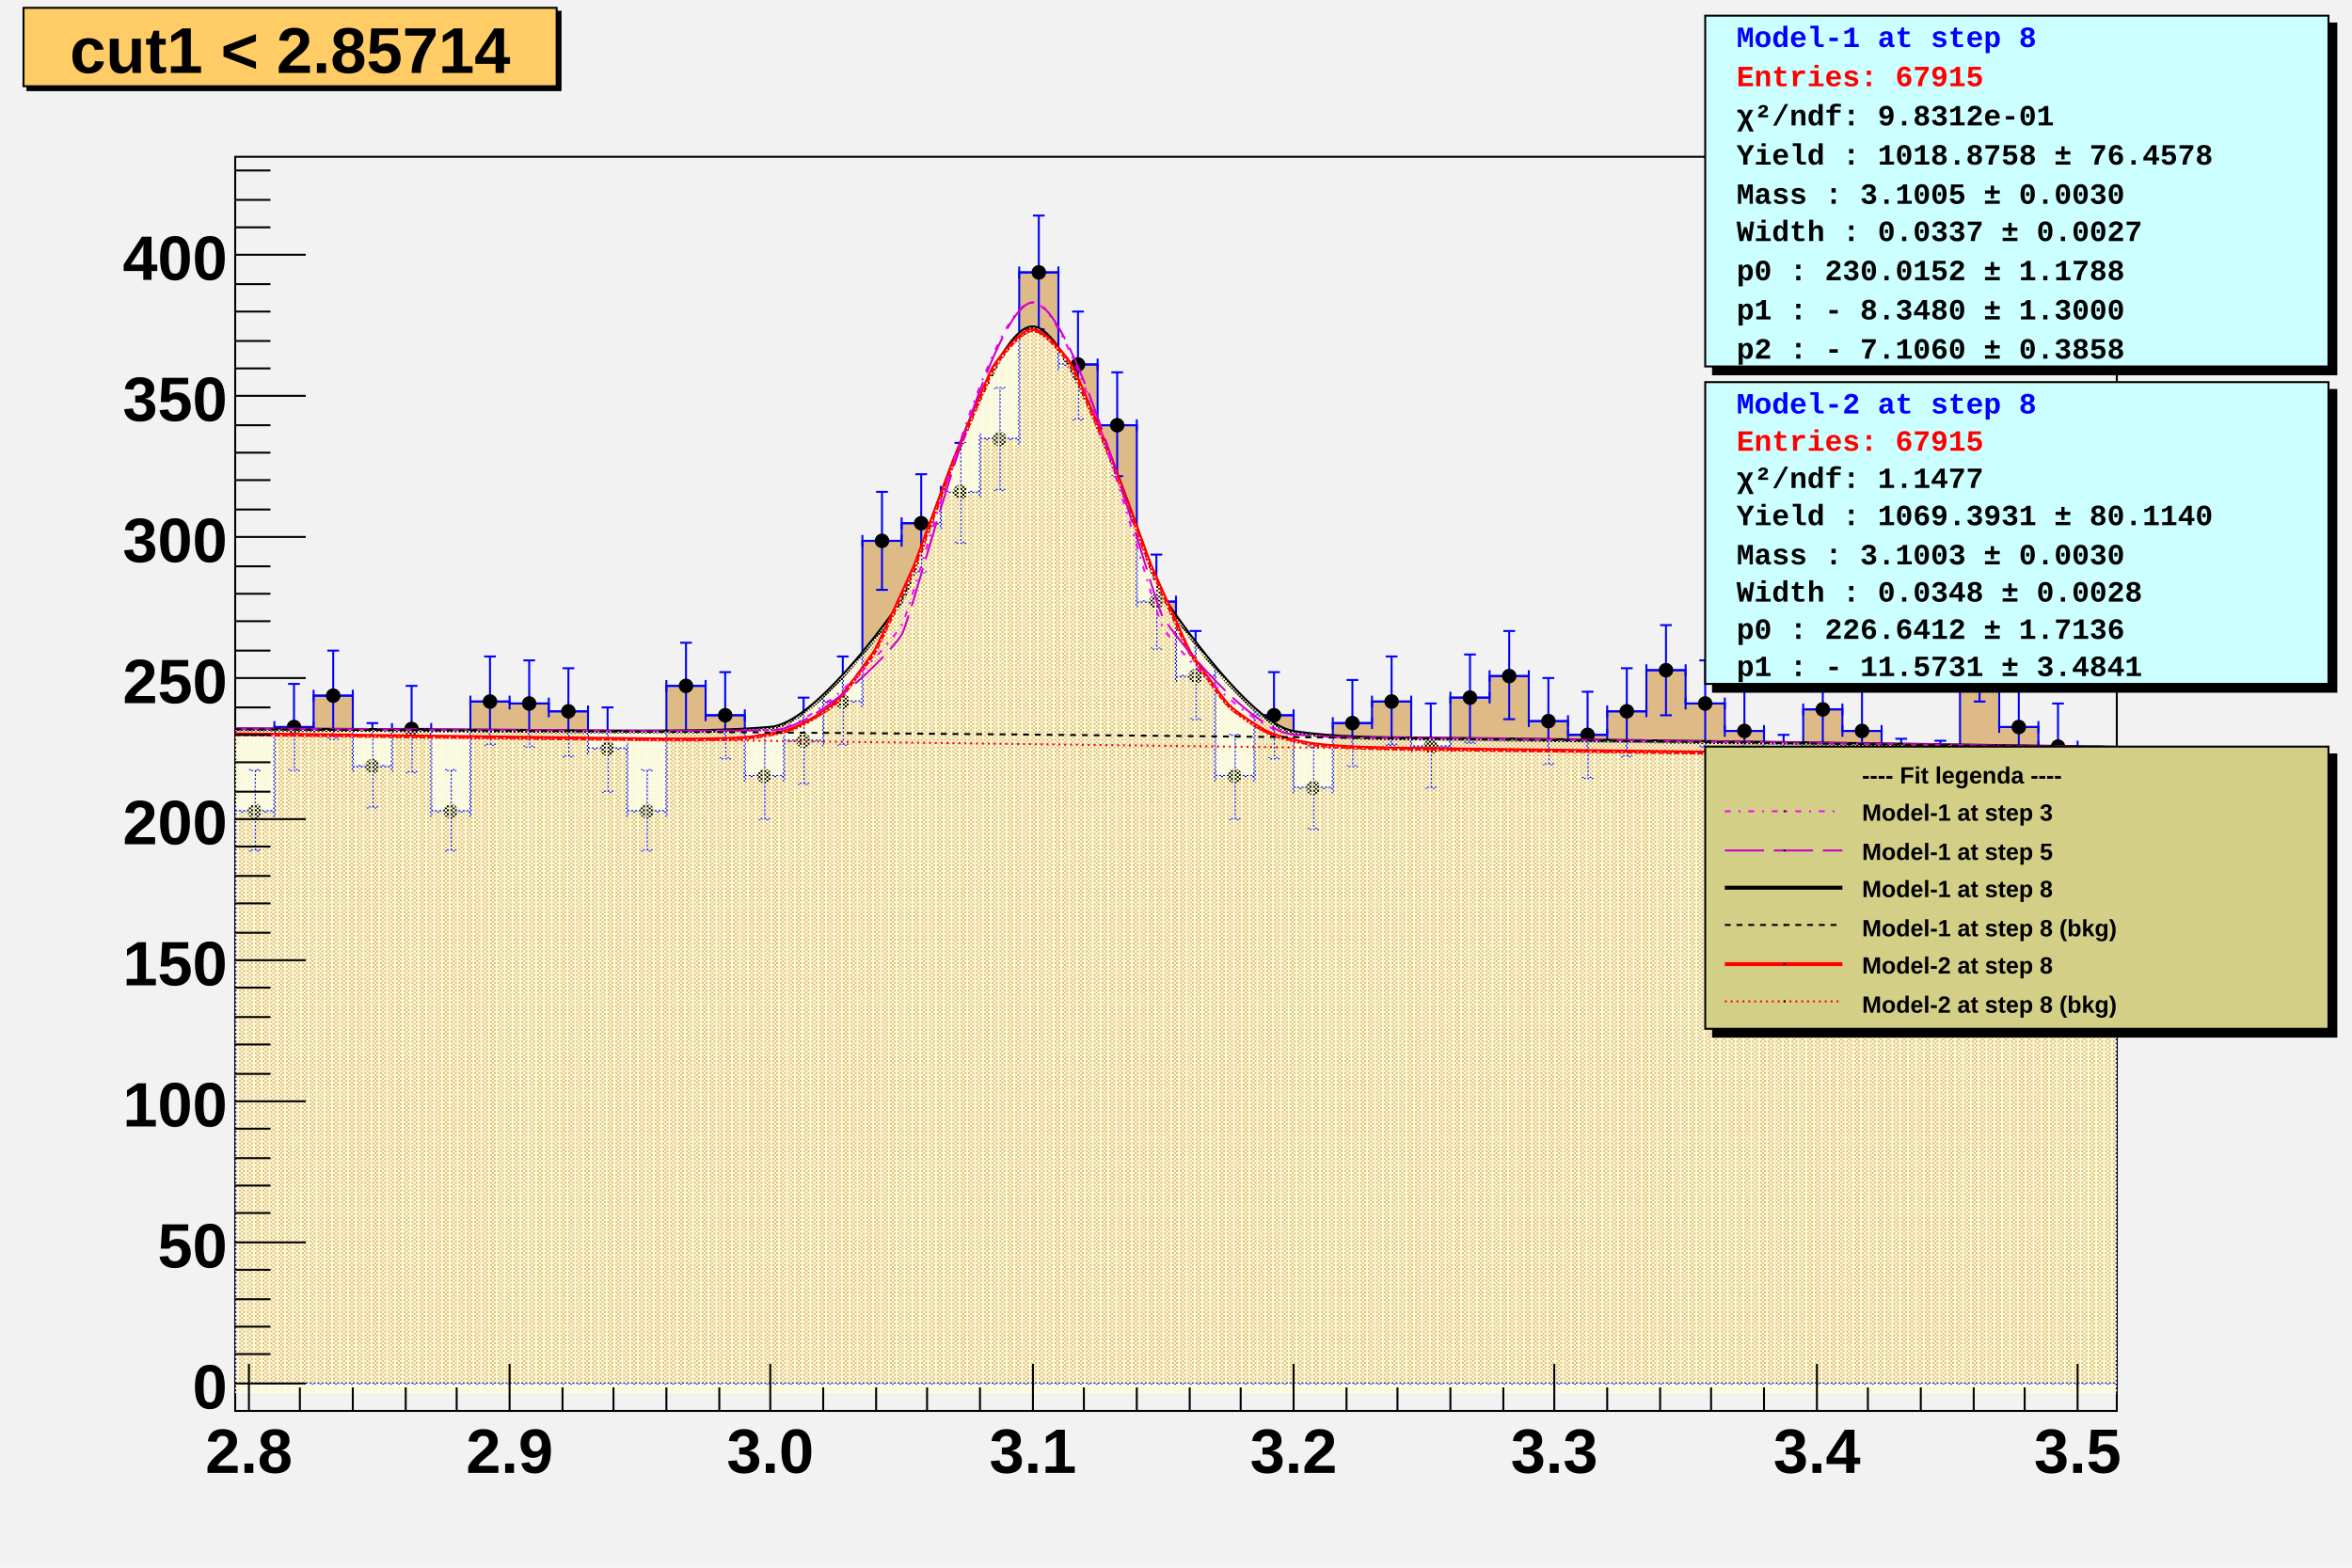
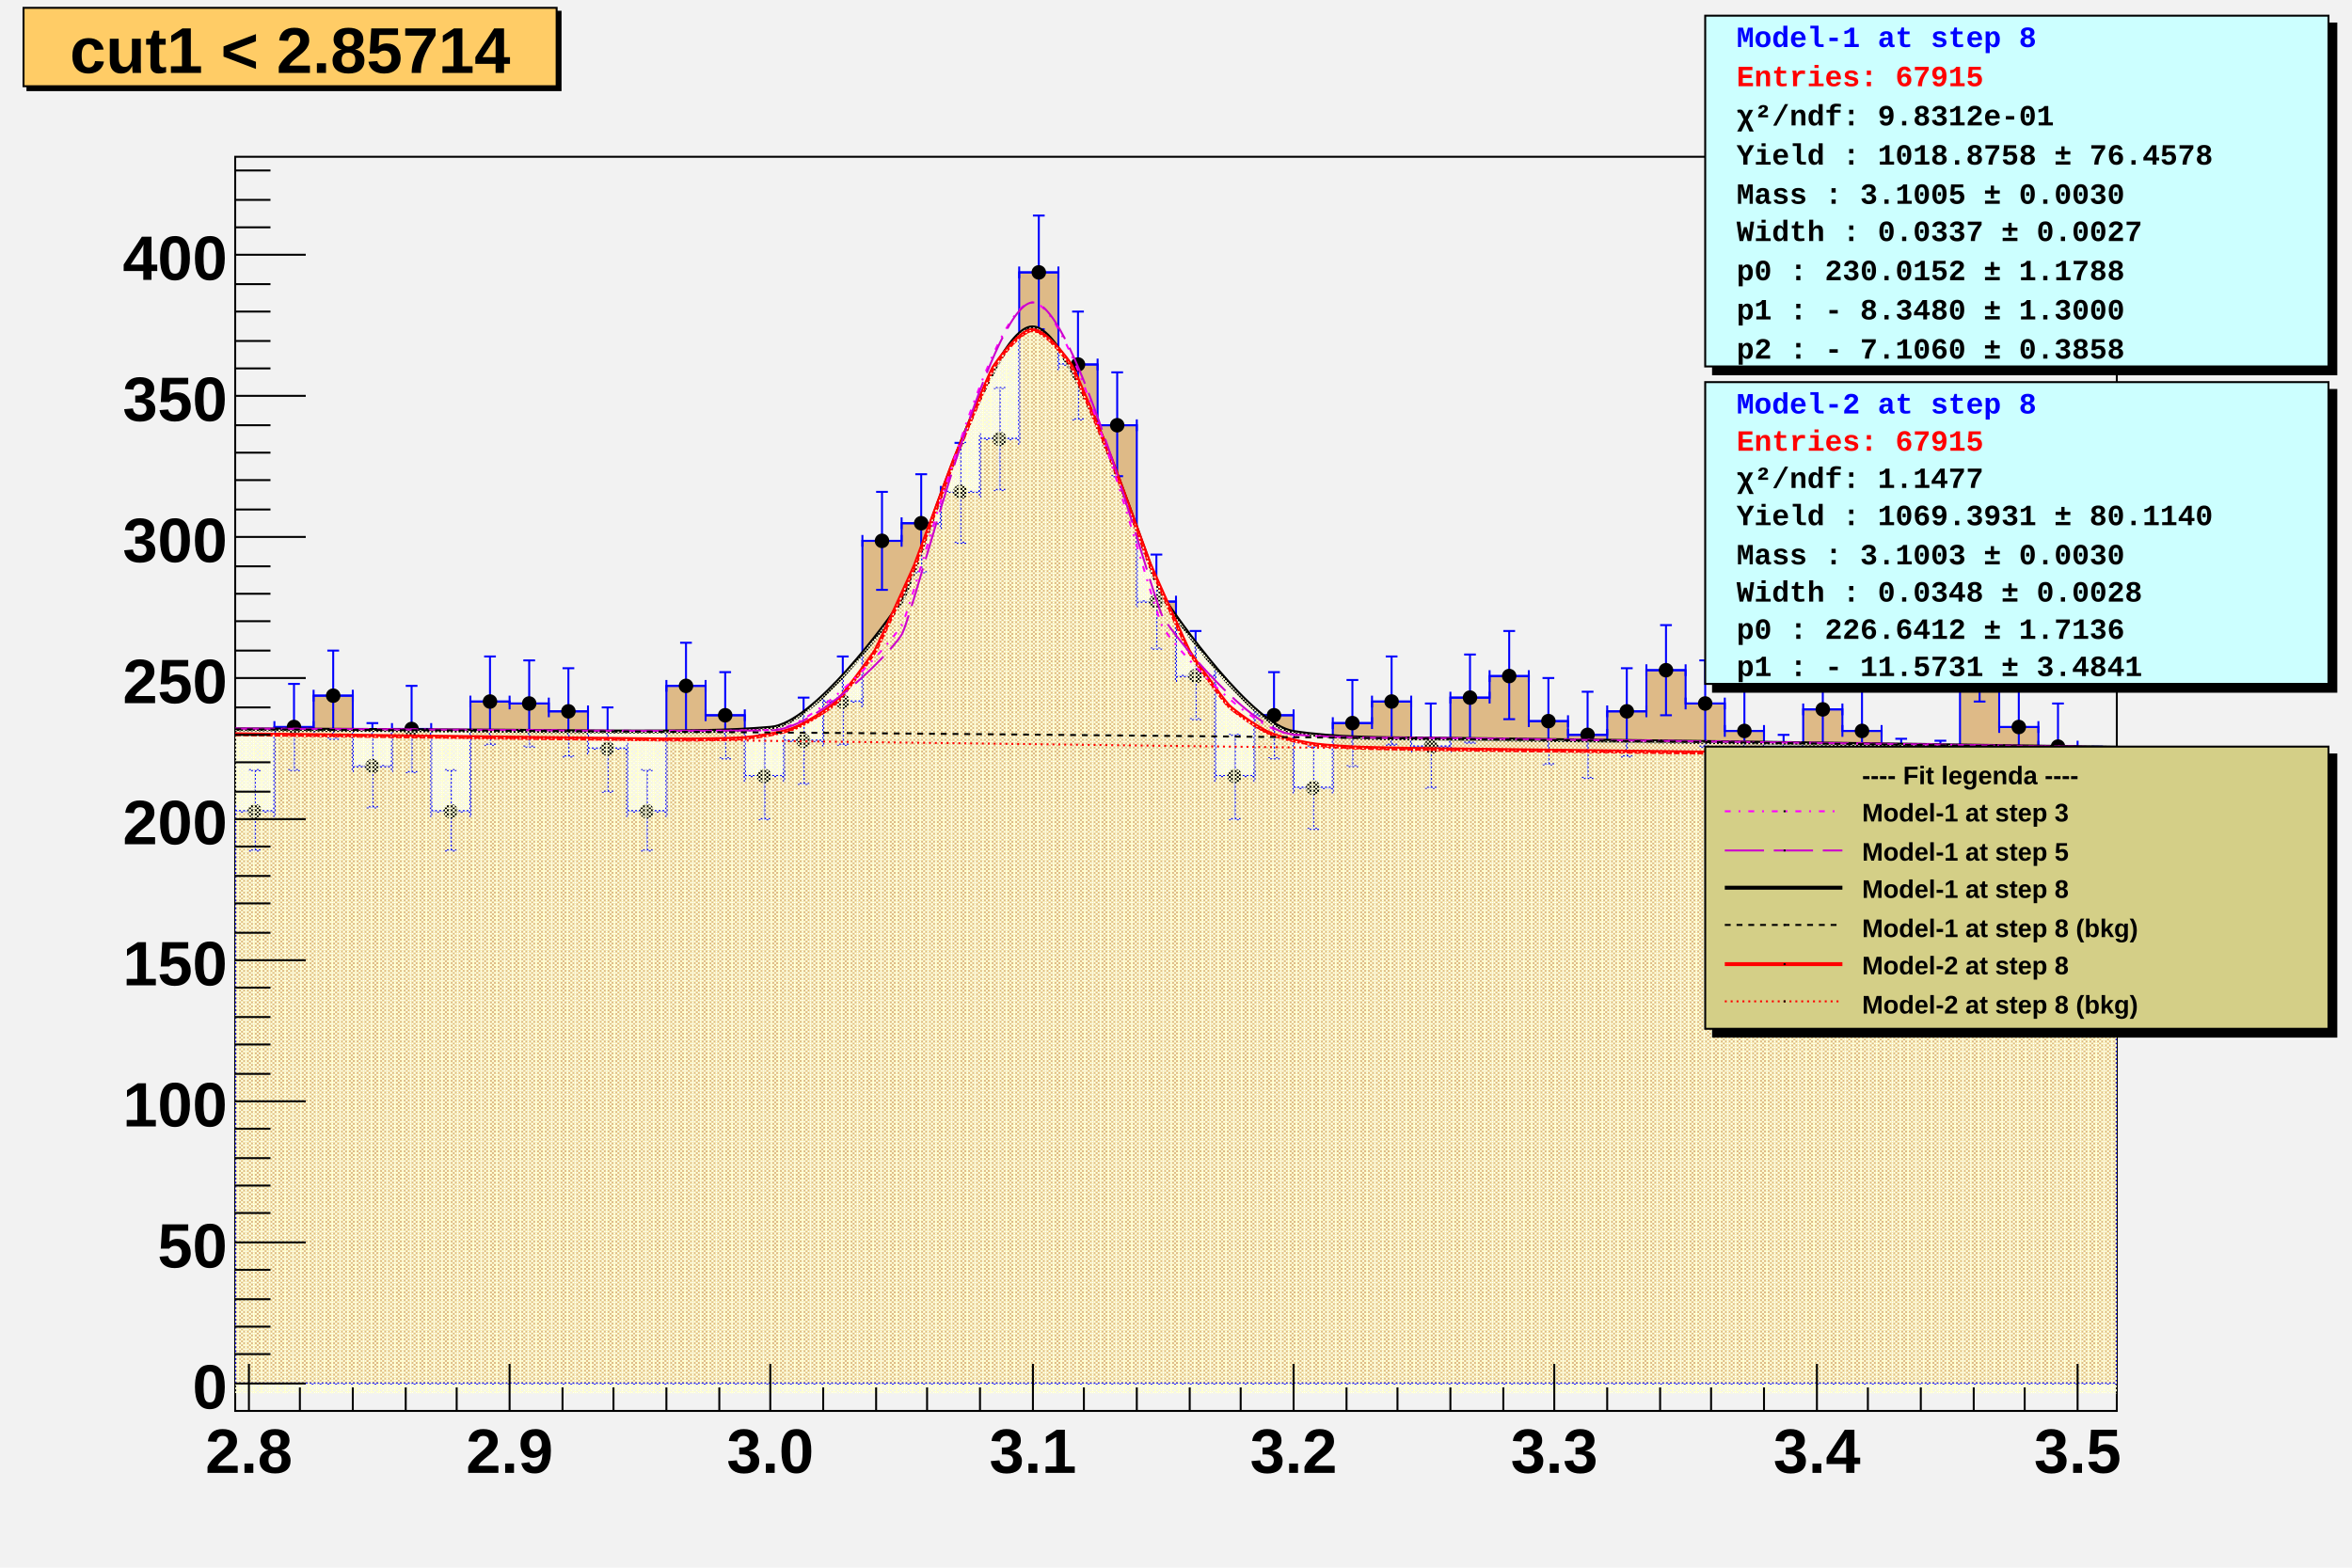
<svg xmlns="http://www.w3.org/2000/svg" viewBox="0 0 1200 800" preserveAspectRatio="none" width="1200" height="800">
  <defs>
    <pattern id="pat_3001_390" patternUnits="userSpaceOnUse" width="2" height="2">
      <rect x="0" y="0" width="1" height="1" style="fill: rgb(255,255,204);" />
      <rect x="1" y="1" width="1" height="1" style="fill: rgb(255,255,204);" />
    </pattern>
    <pattern id="pat_3002_390" patternUnits="userSpaceOnUse" width="4" height="2">
      <rect x="1" y="0" width="1" height="1" style="fill: rgb(255,255,204);" />
      <rect x="3" y="1" width="1" height="1" style="fill: rgb(255,255,204);" />
    </pattern>
  </defs>
  <rect x="0" y="0" width="1200" height="800" style="fill: rgb(242,242,242);" />
  <g>
    <g transform="translate(120,80)">
      <rect x="0" y="0" width="960" height="640" style="fill: rgb(242,242,242); stroke: black; stroke-width: 1;" />
      <svg x="0" y="0" overflow="hidden" width="960" height="640" viewBox="0 0 960 640">
        <g objname="cut1%20%3C%202.857" objtype="TH1D">
          <path d="M0,334h20v-43h20v-16h20v36h20v-19h20v42h20v-56h20v1h20v4h20v19h20v32h20v-64h20v15h20v31h20v-18h20v-20h20v-82h20v-9h20v-16h20v-27h20v-85h20v47h20v31h20v90h20v38h20v51h20v-31h20v37h20v-33h20v-11h20v23h20v-25h20v-11h20v23h20v7h20v-12h20v-21h20v17h20v14h20v23h20v-34h20v11h20v25h20v1h20v-64h20v36h20v10h20v21h20L960,626L0,626Z" style="stroke-linejoin: miter; stroke: blue; stroke-width: 1; fill: rgb(222,186,135);" />
        </g>
        <g objname="cut1%20%3C%202.857" objtype="TH1D">
          <path d="M0,334m0,3v-6m0,3h20m0,3v-6m0,3M10,313m3,0h-6m3,0v41m3,0h-6m3,0M20,291m0,3v-6m0,3h20m0,3v-6m0,3M30,269m3,0h-6m3,0v44m3,0h-6m3,0M40,275m0,3v-6m0,3h20m0,3v-6m0,3M50,252m3,0h-6m3,0v45m3,0h-6m3,0M60,311m0,3v-6m0,3h20m0,3v-6m0,3M70,289m3,0h-6m3,0v43m3,0h-6m3,0M80,292m0,3v-6m0,3h20m0,3v-6m0,3M90,270m3,0h-6m3,0v44m3,0h-6m3,0M100,334m0,3v-6m0,3h20m0,3v-6m0,3M110,313m3,0h-6m3,0v41m3,0h-6m3,0M120,278m0,3v-6m0,3h20m0,3v-6m0,3M130,255m3,0h-6m3,0v45m3,0h-6m3,0M140,279m0,3v-6m0,3h20m0,3v-6m0,3M150,257m3,0h-6m3,0v44m3,0h-6m3,0M160,283m0,3v-6m0,3h20m0,3v-6m0,3M170,261m3,0h-6m3,0v45m3,0h-6m3,0M180,302m0,3v-6m0,3h20m0,3v-6m0,3M190,281m3,0h-6m3,0v43m3,0h-6m3,0M200,334m0,3v-6m0,3h20m0,3v-6m0,3M210,313m3,0h-6m3,0v41m3,0h-6m3,0M220,270m0,3v-6m0,3h20m0,3v-6m0,3M230,248m3,0h-6m3,0v45m3,0h-6m3,0M240,285m0,3v-6m0,3h20m0,3v-6m0,3M250,263m3,0h-6m3,0v44m3,0h-6m3,0M260,316m0,3v-6m0,3h20m0,3v-6m0,3M270,295m3,0h-6m3,0v43m3,0h-6m3,0M280,298m0,3v-6m0,3h20m0,3v-6m0,3M290,276m3,0h-6m3,0v44m3,0h-6m3,0M300,278m0,3v-6m0,3h20m0,3v-6m0,3M310,255m3,0h-6m3,0v45m3,0h-6m3,0M320,196m0,3v-6m0,3h20m0,3v-6m0,3M330,171m3,0h-6m3,0v50m3,0h-6m3,0M340,187m0,3v-6m0,3h20m0,3v-6m0,3M350,162m3,0h-6m3,0v50m3,0h-6m3,0M360,171m0,3v-6m0,3h20m0,3v-6m0,3M370,146m3,0h-6m3,0v51m3,0h-6m3,0M380,144m0,3v-6m0,3h20m0,3v-6m0,3M390,118m3,0h-6m3,0v52m3,0h-6m3,0M400,59m0,3v-6m0,3h20m0,3v-6m0,3M410,30m3,0h-6m3,0v58m3,0h-6m3,0M420,106m0,3v-6m0,3h20m0,3v-6m0,3M430,79m3,0h-6m3,0v55m3,0h-6m3,0M440,137m0,3v-6m0,3h20m0,3v-6m0,3M450,110m3,0h-6m3,0v53m3,0h-6m3,0M460,227m0,3v-6m0,3h20m0,3v-6m0,3M470,203m3,0h-6m3,0v48m3,0h-6m3,0M480,265m0,3v-6m0,3h20m0,3v-6m0,3M490,242m3,0h-6m3,0v45m3,0h-6m3,0M500,316m0,3v-6m0,3h20m0,3v-6m0,3M510,295m3,0h-6m3,0v43m3,0h-6m3,0M520,285m0,3v-6m0,3h20m0,3v-6m0,3M530,263m3,0h-6m3,0v44m3,0h-6m3,0M540,322m0,3v-6m0,3h20m0,3v-6m0,3M550,301m3,0h-6m3,0v42m3,0h-6m3,0M560,289m0,3v-6m0,3h20m0,3v-6m0,3M570,267m3,0h-6m3,0v44m3,0h-6m3,0M580,278m0,3v-6m0,3h20m0,3v-6m0,3M590,255m3,0h-6m3,0v45m3,0h-6m3,0M600,301m0,3v-6m0,3h20m0,3v-6m0,3M610,279m3,0h-6m3,0v43m3,0h-6m3,0M620,276m0,3v-6m0,3h20m0,3v-6m0,3M630,254m3,0h-6m3,0v45m3,0h-6m3,0M640,265m0,3v-6m0,3h20m0,3v-6m0,3M650,242m3,0h-6m3,0v45m3,0h-6m3,0M660,288m0,3v-6m0,3h20m0,3v-6m0,3M670,266m3,0h-6m3,0v44m3,0h-6m3,0M680,295m0,3v-6m0,3h20m0,3v-6m0,3M690,273m3,0h-6m3,0v44m3,0h-6m3,0M700,283m0,3v-6m0,3h20m0,3v-6m0,3M710,261m3,0h-6m3,0v45m3,0h-6m3,0M720,262m0,3v-6m0,3h20m0,3v-6m0,3M730,239m3,0h-6m3,0v46m3,0h-6m3,0M740,279m0,3v-6m0,3h20m0,3v-6m0,3M750,257m3,0h-6m3,0v44m3,0h-6m3,0M760,293m0,3v-6m0,3h20m0,3v-6m0,3M770,272m3,0h-6m3,0v43m3,0h-6m3,0M780,316m0,3v-6m0,3h20m0,3v-6m0,3M790,295m3,0h-6m3,0v43m3,0h-6m3,0M800,282m0,3v-6m0,3h20m0,3v-6m0,3M810,260m3,0h-6m3,0v44m3,0h-6m3,0M820,293m0,3v-6m0,3h20m0,3v-6m0,3M830,272m3,0h-6m3,0v43m3,0h-6m3,0M840,318m0,3v-6m0,3h20m0,3v-6m0,3M850,297m3,0h-6m3,0v42m3,0h-6m3,0M860,319m0,3v-6m0,3h20m0,3v-6m0,3M870,298m3,0h-6m3,0v42m3,0h-6m3,0M880,255m0,3v-6m0,3h20m0,3v-6m0,3M890,232m3,0h-6m3,0v46m3,0h-6m3,0M900,291m0,3v-6m0,3h20m0,3v-6m0,3M910,269m3,0h-6m3,0v44m3,0h-6m3,0M920,301m0,3v-6m0,3h20m0,3v-6m0,3M930,279m3,0h-6m3,0v43m3,0h-6m3,0M940,322m0,3v-6m0,3h20m0,3v-6m0,3M950,301m3,0h-6m3,0v42m3,0h-6m3,0" style="stroke: blue; stroke-width: 1;" />
          <path d="M6.8,334.0a3.2,3.2,0,1,0,6.4,0a3.2,3.2,0,1,0,-6.4,0zM26.8,291.0a3.2,3.2,0,1,0,6.4,0a3.2,3.2,0,1,0,-6.4,0zM46.8,275.0a3.2,3.2,0,1,0,6.4,0a3.2,3.2,0,1,0,-6.4,0zM66.8,311.0a3.2,3.2,0,1,0,6.4,0a3.2,3.2,0,1,0,-6.4,0zM86.8,292.0a3.2,3.2,0,1,0,6.4,0a3.2,3.2,0,1,0,-6.4,0zM106.8,334.0a3.2,3.2,0,1,0,6.4,0a3.2,3.2,0,1,0,-6.4,0zM126.8,278.0a3.2,3.2,0,1,0,6.4,0a3.2,3.2,0,1,0,-6.4,0zM146.8,279.0a3.2,3.2,0,1,0,6.4,0a3.2,3.2,0,1,0,-6.4,0zM166.8,283.0a3.2,3.2,0,1,0,6.4,0a3.2,3.2,0,1,0,-6.4,0zM186.8,302.0a3.2,3.2,0,1,0,6.4,0a3.2,3.2,0,1,0,-6.4,0zM206.8,334.0a3.2,3.2,0,1,0,6.4,0a3.2,3.2,0,1,0,-6.4,0zM226.8,270.0a3.2,3.2,0,1,0,6.4,0a3.2,3.2,0,1,0,-6.4,0zM246.8,285.0a3.2,3.2,0,1,0,6.4,0a3.2,3.2,0,1,0,-6.4,0zM266.8,316.0a3.2,3.2,0,1,0,6.4,0a3.2,3.2,0,1,0,-6.4,0zM286.8,298.0a3.2,3.2,0,1,0,6.4,0a3.2,3.2,0,1,0,-6.4,0zM306.8,278.0a3.2,3.2,0,1,0,6.4,0a3.2,3.2,0,1,0,-6.4,0zM326.8,196.0a3.2,3.2,0,1,0,6.4,0a3.2,3.2,0,1,0,-6.4,0zM346.8,187.0a3.2,3.2,0,1,0,6.4,0a3.2,3.2,0,1,0,-6.4,0zM366.8,171.0a3.2,3.2,0,1,0,6.4,0a3.2,3.2,0,1,0,-6.4,0zM386.8,144.0a3.2,3.2,0,1,0,6.4,0a3.2,3.2,0,1,0,-6.4,0zM406.8,59.0a3.2,3.2,0,1,0,6.4,0a3.2,3.2,0,1,0,-6.4,0zM426.8,106.0a3.2,3.2,0,1,0,6.4,0a3.2,3.2,0,1,0,-6.4,0zM446.8,137.0a3.2,3.2,0,1,0,6.4,0a3.2,3.2,0,1,0,-6.4,0zM466.8,227.0a3.2,3.2,0,1,0,6.4,0a3.2,3.2,0,1,0,-6.4,0zM486.8,265.0a3.2,3.2,0,1,0,6.4,0a3.2,3.2,0,1,0,-6.4,0zM506.8,316.0a3.2,3.2,0,1,0,6.4,0a3.2,3.2,0,1,0,-6.4,0zM526.8,285.0a3.2,3.2,0,1,0,6.4,0a3.2,3.2,0,1,0,-6.4,0zM546.8,322.0a3.2,3.2,0,1,0,6.4,0a3.2,3.2,0,1,0,-6.4,0zM566.8,289.0a3.2,3.2,0,1,0,6.4,0a3.2,3.2,0,1,0,-6.4,0zM586.8,278.0a3.2,3.2,0,1,0,6.4,0a3.2,3.2,0,1,0,-6.4,0zM606.8,301.0a3.2,3.2,0,1,0,6.4,0a3.2,3.2,0,1,0,-6.4,0zM626.8,276.0a3.2,3.2,0,1,0,6.4,0a3.2,3.2,0,1,0,-6.4,0zM646.8,265.0a3.2,3.2,0,1,0,6.4,0a3.2,3.2,0,1,0,-6.4,0zM666.8,288.0a3.2,3.2,0,1,0,6.4,0a3.2,3.2,0,1,0,-6.4,0zM686.8,295.0a3.2,3.2,0,1,0,6.4,0a3.2,3.2,0,1,0,-6.4,0zM706.8,283.0a3.2,3.2,0,1,0,6.4,0a3.2,3.2,0,1,0,-6.4,0zM726.8,262.0a3.2,3.2,0,1,0,6.4,0a3.2,3.2,0,1,0,-6.4,0zM746.8,279.0a3.2,3.2,0,1,0,6.4,0a3.2,3.2,0,1,0,-6.4,0zM766.8,293.0a3.2,3.2,0,1,0,6.4,0a3.2,3.2,0,1,0,-6.4,0zM786.8,316.0a3.2,3.2,0,1,0,6.4,0a3.2,3.2,0,1,0,-6.4,0zM806.8,282.0a3.2,3.2,0,1,0,6.4,0a3.2,3.2,0,1,0,-6.4,0zM826.8,293.0a3.2,3.2,0,1,0,6.4,0a3.2,3.2,0,1,0,-6.4,0zM846.8,318.0a3.2,3.2,0,1,0,6.4,0a3.2,3.2,0,1,0,-6.4,0zM866.8,319.0a3.2,3.2,0,1,0,6.4,0a3.2,3.2,0,1,0,-6.4,0zM886.8,255.0a3.2,3.2,0,1,0,6.4,0a3.2,3.2,0,1,0,-6.4,0zM906.8,291.0a3.2,3.2,0,1,0,6.4,0a3.2,3.2,0,1,0,-6.4,0zM926.8,301.0a3.2,3.2,0,1,0,6.4,0a3.2,3.2,0,1,0,-6.4,0zM946.8,322.0a3.2,3.2,0,1,0,6.4,0a3.2,3.2,0,1,0,-6.4,0z" style="stroke: black; fill: black;" />
        </g>
        <g objname="Model:%20Model-1%20at%20step%208" objtype="TF1">
          <path d="M-126.67,291.72c11.11,0.04,44.44,0.14,66.67,0.22s44.44,0.17,66.67,0.27s44.45,0.20,66.67,0.32s44.45,0.24,66.67,0.37s44.44,0.46,66.67,0.41s44.61,-0.01,66.67,-1.93s60.03,-54.34,66.67,-64.51s44.45,-139.49,66.67,-139.81s60.13,127.77,66.67,137.90s44.94,65.31,66.67,68.58s44.45,3.16,66.67,3.35s44.45,0.52,66.67,0.79s44.45,0.54,66.67,0.83s44.45,0.58,66.67,0.88s44.45,0.61,66.67,0.93s44.45,0.65,66.67,0.98s44.45,0.68,66.67,1.03s55.56,0.90,66.67,1.09" style="fill: none; stroke: black; stroke-width: 2;" />
          <path d="M-126.67,291.72c11.11,0.04,44.44,0.14,66.67,0.22s44.44,0.17,66.67,0.27s44.45,0.20,66.67,0.32s44.45,0.24,66.67,0.37s44.44,0.46,66.67,0.41s44.61,-0.01,66.67,-1.93s60.03,-54.34,66.67,-64.51s44.45,-139.49,66.67,-139.81s60.13,127.77,66.67,137.90s44.94,65.31,66.67,68.58s44.45,3.16,66.67,3.35s44.45,0.52,66.67,0.79s44.45,0.54,66.67,0.83s44.45,0.58,66.67,0.88s44.45,0.61,66.67,0.93s44.45,0.65,66.67,0.98s44.45,0.68,66.67,1.03s55.56,0.90,66.67,1.09L1073.33,631.00L-126.67,631.00Z" style="stroke: none; fill: url(#pat_3001_390);" />
        </g>
        <g objname="Model:%20Model-2%20at%20step%208" objtype="TF1">
          <path d="M-33.33,294.25c3.33,0.04,13.33,0.17,20.00,0.25s13.33,0.17,20.00,0.25s13.33,0.17,20.00,0.25s13.33,0.17,20.00,0.25s13.33,0.17,20.00,0.25s13.33,0.17,20.00,0.25s13.33,0.17,20.00,0.25s13.33,0.17,20.00,0.25s13.33,0.17,20.00,0.25s13.33,0.17,20.00,0.25s13.33,0.17,20.00,0.25s13.33,0.17,20.00,0.23s13.33,0.16,20.00,0.16s13.34,-0.00,20.00,-0.17s13.49,-0.36,20.00,-1.36s14.41,-2.37,20.00,-4.82s16.59,-9.37,20.00,-12.70s18.34,-23.52,20.00,-26.40s19.03,-40.81,20.00,-43.16s19.10,-51.59,20.00,-53.88s18.23,-44.16,20.00,-47.10s13.34,-19.17,20.00,-19.37s18.17,15.24,20.00,18.22s19.10,44.48,20.00,46.76s19.06,52.21,20.00,54.52s18.43,41.55,20.00,44.38s16.78,24.32,20.00,27.65s14.59,11.10,20.00,13.70s13.56,4.35,20.00,5.56s13.36,1.52,20.00,1.96s13.34,0.52,20.00,0.70s13.33,0.24,20.00,0.35s13.33,0.18,20.00,0.27s13.33,0.17,20.00,0.25s13.33,0.17,20.00,0.25s13.33,0.17,20.00,0.25s13.33,0.17,20.00,0.25s13.33,0.17,20.00,0.25s13.33,0.17,20.00,0.25s13.33,0.17,20.00,0.25s13.33,0.17,20.00,0.25s13.33,0.17,20.00,0.25s13.33,0.17,20.00,0.25s13.33,0.17,20.00,0.25s13.33,0.17,20.00,0.25s13.33,0.17,20.00,0.25s13.33,0.17,20.00,0.25s13.33,0.17,20.00,0.25s13.33,0.17,20.00,0.25s13.33,0.17,20.00,0.25s16.67,0.21,20.00,0.25" style="fill: none; stroke: red; stroke-width: 2;" />
          <path d="M-33.33,294.25c3.33,0.04,13.33,0.17,20.00,0.25s13.33,0.17,20.00,0.25s13.33,0.17,20.00,0.25s13.33,0.17,20.00,0.25s13.33,0.17,20.00,0.25s13.33,0.17,20.00,0.25s13.33,0.17,20.00,0.25s13.33,0.17,20.00,0.25s13.33,0.17,20.00,0.25s13.33,0.17,20.00,0.25s13.33,0.17,20.00,0.25s13.33,0.17,20.00,0.23s13.33,0.16,20.00,0.16s13.34,-0.00,20.00,-0.17s13.49,-0.36,20.00,-1.36s14.41,-2.37,20.00,-4.82s16.59,-9.37,20.00,-12.70s18.34,-23.52,20.00,-26.40s19.03,-40.81,20.00,-43.16s19.10,-51.59,20.00,-53.88s18.23,-44.16,20.00,-47.10s13.34,-19.17,20.00,-19.37s18.17,15.24,20.00,18.22s19.10,44.48,20.00,46.76s19.06,52.21,20.00,54.52s18.43,41.55,20.00,44.38s16.78,24.32,20.00,27.65s14.59,11.10,20.00,13.70s13.56,4.35,20.00,5.56s13.36,1.52,20.00,1.96s13.34,0.52,20.00,0.70s13.33,0.24,20.00,0.35s13.33,0.18,20.00,0.27s13.33,0.17,20.00,0.25s13.33,0.17,20.00,0.25s13.33,0.17,20.00,0.25s13.33,0.17,20.00,0.25s13.33,0.17,20.00,0.25s13.33,0.17,20.00,0.25s13.33,0.17,20.00,0.25s13.33,0.17,20.00,0.25s13.33,0.17,20.00,0.25s13.33,0.17,20.00,0.25s13.33,0.17,20.00,0.25s13.33,0.17,20.00,0.25s13.33,0.17,20.00,0.25s13.33,0.17,20.00,0.25s13.33,0.17,20.00,0.25s13.33,0.17,20.00,0.25s13.33,0.17,20.00,0.25s16.67,0.21,20.00,0.25L986.67,631.00L-33.33,631.00Z" style="stroke: none; fill: url(#pat_3002_390);" />
        </g>
        <g objname="Model:%20Model-1%20at%20step%203" objtype="TF1">
          <path d="M-126.67,291.32c11.11,0.04,44.44,0.14,66.67,0.22s44.44,0.17,66.67,0.27s44.45,0.21,66.67,0.33s44.45,0.24,66.67,0.38s44.44,0.43,66.67,0.43s44.45,-0.00,66.67,-0.37s60.63,-43.64,66.67,-53.53s44.45,-164.92,66.67,-164.71s60.72,156.09,66.67,165.93s44.56,53.16,66.67,54.74s44.44,1.52,66.67,1.58s44.45,0.52,66.67,0.79s44.45,0.55,66.67,0.84s44.45,0.58,66.67,0.89s44.45,0.62,66.67,0.94s44.45,0.65,66.67,0.99s44.45,0.69,66.67,1.04s55.56,0.91,66.67,1.09" style="fill: none; stroke: magenta; stroke-width: 1; stroke-dasharray: 3,4,1,4;" />
        </g>
        <g objname="Model:%20Model-1%20at%20step%205" objtype="TF1">
          <path d="M-126.67,291.32c11.11,0.04,44.44,0.14,66.67,0.22s44.44,0.17,66.67,0.27s44.45,0.21,66.67,0.33s44.45,0.24,66.67,0.38s44.44,0.43,66.67,0.43s44.45,-0.00,66.67,-0.23s60.63,-38.96,66.67,-48.84s44.54,-168.07,66.67,-169.54s60.72,150.79,66.67,160.63s44.58,58.12,66.67,59.86s44.44,1.68,66.67,1.76s44.45,0.52,66.67,0.79s44.45,0.55,66.67,0.84s44.45,0.58,66.67,0.89s44.45,0.62,66.67,0.94s44.45,0.65,66.67,0.99s44.45,0.69,66.67,1.04s55.56,0.91,66.67,1.09" style="fill: none; stroke: rgb(204,0,204); stroke-width: 1; stroke-dasharray: 20,5;" />
        </g>
        <g objname="bkg%20for%20Model-1" objtype="TF1">
          <path d="M0.00,292.18c1.60,0.01,6.40,0.03,9.60,0.04s6.40,0.03,9.60,0.04s6.40,0.03,9.60,0.04s6.40,0.03,9.60,0.05s6.40,0.03,9.60,0.05s6.40,0.03,9.60,0.05s6.40,0.03,9.60,0.05s6.40,0.03,9.60,0.05s6.40,0.03,9.60,0.05s6.40,0.03,9.60,0.05s6.40,0.03,9.60,0.05s6.40,0.04,9.60,0.05s6.40,0.04,9.60,0.05s6.40,0.04,9.60,0.06s6.40,0.04,9.60,0.06s6.40,0.04,9.60,0.06s6.40,0.04,9.60,0.06s6.40,0.04,9.60,0.06s6.40,0.04,9.60,0.06s6.40,0.04,9.60,0.06s6.40,0.04,9.60,0.06s6.40,0.04,9.60,0.06s6.40,0.04,9.60,0.07s6.40,0.04,9.60,0.07s6.40,0.04,9.60,0.07s6.40,0.05,9.60,0.07s6.40,0.05,9.60,0.07s6.40,0.05,9.60,0.07s6.40,0.05,9.60,0.07s6.40,0.05,9.60,0.07s6.40,0.05,9.60,0.07s6.40,0.05,9.60,0.07s6.40,0.05,9.60,0.08s6.40,0.05,9.60,0.08s6.40,0.05,9.60,0.08s6.40,0.05,9.60,0.08s6.40,0.05,9.60,0.08s6.40,0.05,9.60,0.08s6.40,0.05,9.60,0.08s6.40,0.06,9.60,0.08s6.40,0.06,9.60,0.08s6.40,0.06,9.60,0.09s6.40,0.06,9.60,0.09s6.40,0.06,9.60,0.09s6.40,0.06,9.60,0.09s6.40,0.06,9.60,0.09s6.40,0.06,9.60,0.09s6.40,0.06,9.60,0.09s6.40,0.06,9.60,0.09s6.40,0.06,9.60,0.09s6.40,0.06,9.60,0.10s6.40,0.06,9.60,0.10s6.40,0.06,9.60,0.10s6.40,0.07,9.60,0.10s6.40,0.07,9.60,0.10s6.40,0.07,9.60,0.10s6.40,0.07,9.60,0.10s6.40,0.07,9.60,0.10s6.40,0.07,9.60,0.10s6.40,0.07,9.60,0.10s6.40,0.07,9.60,0.11s6.40,0.07,9.60,0.11s6.40,0.07,9.60,0.11s6.40,0.07,9.60,0.11s6.40,0.07,9.60,0.11s6.40,0.07,9.60,0.11s6.40,0.07,9.60,0.11s6.40,0.08,9.60,0.11s6.40,0.08,9.60,0.11s6.40,0.08,9.60,0.12s6.40,0.08,9.60,0.12s6.40,0.08,9.60,0.12s6.40,0.08,9.60,0.12s6.40,0.08,9.60,0.12s6.40,0.08,9.60,0.12s6.40,0.08,9.60,0.12s6.40,0.08,9.60,0.12s6.40,0.08,9.60,0.12s6.40,0.08,9.60,0.12s6.40,0.08,9.60,0.13s6.40,0.08,9.60,0.13s6.40,0.09,9.60,0.13s6.40,0.09,9.60,0.13s6.40,0.09,9.60,0.13s6.40,0.09,9.60,0.13s6.40,0.09,9.60,0.13s6.40,0.09,9.60,0.13s6.40,0.09,9.60,0.13s6.40,0.09,9.60,0.14s6.40,0.09,9.60,0.14s6.40,0.09,9.60,0.14s6.40,0.09,9.60,0.14s6.40,0.09,9.60,0.14s6.40,0.09,9.60,0.14s6.40,0.09,9.60,0.14s6.40,0.09,9.60,0.14s6.40,0.10,9.60,0.14s6.40,0.10,9.60,0.14s6.40,0.10,9.60,0.15s8.00,0.12,9.60,0.15" style="fill: none; stroke: black; stroke-width: 1; stroke-dasharray: 3,3;" />
        </g>
        <g objname="bkg%20for%20Model-2" objtype="TF1">
          <path d="M0.00,294.66c1.60,0.02,6.40,0.08,9.60,0.12s6.40,0.08,9.60,0.12s6.40,0.08,9.60,0.12s6.40,0.08,9.60,0.12s6.40,0.08,9.60,0.12s6.40,0.08,9.60,0.12s6.40,0.08,9.60,0.12s6.40,0.08,9.60,0.12s6.40,0.08,9.60,0.12s6.40,0.08,9.60,0.12s6.40,0.08,9.60,0.12s6.40,0.08,9.60,0.12s6.40,0.08,9.60,0.12s6.40,0.08,9.60,0.12s6.40,0.08,9.60,0.12s6.40,0.08,9.60,0.12s6.40,0.08,9.60,0.12s6.40,0.08,9.60,0.12s6.40,0.08,9.60,0.12s6.40,0.08,9.60,0.12s6.40,0.08,9.60,0.12s6.40,0.08,9.60,0.12s6.40,0.08,9.60,0.12s6.40,0.08,9.60,0.12s6.40,0.08,9.60,0.12s6.40,0.08,9.60,0.12s6.40,0.08,9.60,0.12s6.40,0.08,9.60,0.12s6.40,0.08,9.60,0.12s6.40,0.08,9.60,0.12s6.40,0.08,9.60,0.12s6.40,0.08,9.60,0.12s6.40,0.08,9.60,0.12s6.40,0.08,9.60,0.12s6.40,0.08,9.60,0.12s6.40,0.08,9.60,0.12s6.40,0.08,9.60,0.12s6.40,0.08,9.60,0.12s6.40,0.08,9.60,0.12s6.40,0.08,9.60,0.12s6.40,0.08,9.60,0.12s6.40,0.08,9.60,0.12s6.40,0.08,9.60,0.12s6.40,0.08,9.60,0.12s6.40,0.08,9.60,0.12s6.40,0.08,9.60,0.12s6.40,0.08,9.60,0.12s6.40,0.08,9.60,0.12s6.40,0.08,9.60,0.12s6.40,0.08,9.60,0.12s6.40,0.08,9.60,0.12s6.40,0.08,9.60,0.12s6.40,0.08,9.60,0.12s6.40,0.08,9.60,0.12s6.40,0.08,9.60,0.12s6.40,0.08,9.60,0.12s6.40,0.08,9.60,0.12s6.40,0.08,9.60,0.12s6.40,0.08,9.60,0.12s6.40,0.08,9.60,0.12s6.40,0.08,9.60,0.12s6.40,0.08,9.60,0.12s6.40,0.08,9.60,0.12s6.40,0.08,9.60,0.12s6.40,0.08,9.60,0.12s6.40,0.08,9.60,0.12s6.40,0.08,9.60,0.12s6.40,0.08,9.60,0.12s6.40,0.08,9.60,0.12s6.40,0.08,9.60,0.12s6.40,0.08,9.60,0.12s6.40,0.08,9.60,0.12s6.40,0.08,9.60,0.12s6.40,0.08,9.60,0.12s6.40,0.08,9.60,0.12s6.40,0.08,9.60,0.12s6.40,0.08,9.60,0.12s6.40,0.08,9.60,0.12s6.40,0.08,9.60,0.12s6.40,0.08,9.60,0.12s6.40,0.08,9.60,0.12s6.40,0.08,9.60,0.12s6.40,0.08,9.60,0.12s6.40,0.08,9.60,0.12s6.40,0.08,9.60,0.12s6.40,0.08,9.60,0.12s6.40,0.08,9.60,0.12s6.40,0.08,9.60,0.12s6.40,0.08,9.60,0.12s6.40,0.08,9.60,0.12s6.40,0.08,9.60,0.12s6.40,0.08,9.60,0.12s6.40,0.08,9.60,0.12s6.40,0.08,9.60,0.12s6.40,0.08,9.60,0.12s6.40,0.08,9.60,0.12s6.40,0.08,9.60,0.12s6.40,0.08,9.60,0.12s6.40,0.08,9.60,0.12s8.00,0.10,9.60,0.12" style="fill: none; stroke: red; stroke-width: 1; stroke-dasharray: 1,2;" />
        </g>
      </svg>
      <g>
        <g transform="translate(0,640)">
          <path d="M7,-24v24m26,-12v12m27,-12v12m27,-12v12m26,-12v12m27,-24v24m27,-12v12m26,-12v12m27,-12v12m27,-12v12m26,-24v24m27,-12v12m27,-12v12m26,-12v12m27,-12v12m27,-24v24m26,-12v12m27,-12v12m27,-12v12m26,-12v12m27,-24v24m27,-12v12m26,-12v12m27,-12v12m27,-12v12m26,-24v24m27,-12v12m27,-12v12m26,-12v12m27,-12v12m27,-24v24m26,-12v12m27,-12v12m27,-12v12m26,-12v12m27,-24v24" style="stroke: black; stroke-width: 1;" />
          <g font-family="Arial" font-size="32" space="preserve" font-weight="bold">
            <text fill="black" text-anchor="middle" dy=".8em" transform="translate(7,6)">2.8</text>
            <text fill="black" text-anchor="middle" dy=".8em" transform="translate(140,6)">2.9</text>
            <text fill="black" text-anchor="middle" dy=".8em" transform="translate(273,6)">3.0</text>
            <text fill="black" text-anchor="middle" dy=".8em" transform="translate(407,6)">3.1</text>
            <text fill="black" text-anchor="middle" dy=".8em" transform="translate(540,6)">3.2</text>
            <text fill="black" text-anchor="middle" dy=".8em" transform="translate(673,6)">3.3</text>
            <text fill="black" text-anchor="middle" dy=".8em" transform="translate(807,6)">3.4</text>
            <text fill="black" text-anchor="middle" dy=".8em" transform="translate(940,6)">3.5</text>
          </g>
        </g>
        <g>
          <path d="M36,626h-36m18,-15h-18m18,-14h-18m18,-14h-18m18,-15h-18m36,-14h-36m18,-15h-18m18,-14h-18m18,-14h-18m18,-15h-18m36,-14h-36m18,-14h-18m18,-15h-18m18,-14h-18m18,-15h-18m36,-14h-36m18,-14h-18m18,-15h-18m18,-14h-18m18,-15h-18m36,-14h-36m18,-14h-18m18,-15h-18m18,-14h-18m18,-14h-18m36,-15h-36m18,-14h-18m18,-15h-18m18,-14h-18m18,-14h-18m36,-15h-36m18,-14h-18m18,-15h-18m18,-14h-18m18,-14h-18m36,-15h-36m18,-14h-18m18,-14h-18m18,-15h-18m18,-14h-18m36,-15h-36m18,-14h-18m18,-14h-18m18,-15h-18" style="stroke: black; stroke-width: 1;" />
          <g font-family="Arial" font-size="32" space="preserve" font-weight="bold">
            <text fill="black" text-anchor="end" dy=".4em" transform="translate(-4,626)">0</text>
            <text fill="black" text-anchor="end" dy=".4em" transform="translate(-4,554)">50</text>
            <text fill="black" text-anchor="end" dy=".4em" transform="translate(-4,482)">100</text>
            <text fill="black" text-anchor="end" dy=".4em" transform="translate(-4,410)">150</text>
            <text fill="black" text-anchor="end" dy=".4em" transform="translate(-4,338)">200</text>
            <text fill="black" text-anchor="end" dy=".4em" transform="translate(-4,266)">250</text>
            <text fill="black" text-anchor="end" dy=".4em" transform="translate(-4,194)">300</text>
            <text fill="black" text-anchor="end" dy=".4em" transform="translate(-4,122)">350</text>
            <text fill="black" text-anchor="end" dy=".4em" transform="translate(-4,50)">400</text>
          </g>
        </g>
      </g>
    </g>
    <g objname="title" objtype="TPaveText" transform="translate(12,4)" font-family="Arial" font-size="33" space="preserve" font-weight="bold">
      <path d="M272,40v-38h2v40h-272v-2Z" style="fill: black; stroke: black; stroke-width: 1px;" />
      <path d="M0,0h272v40h-272z" style="fill: rgb(255,204,102); stroke: black; stroke-width: 1;" />
      <text fill="black" text-anchor="middle" dy=".4em" transform="translate(136,20)">cut1 &lt; 2.85714</text>
    </g>
    <g objname="TPave" objtype="TPaveText" transform="translate(870,8)" font-family="Courier New" font-size="15" space="preserve" font-weight="bold">
      <path d="M318,179v-175h4v179h-318v-4Z" style="fill: black; stroke: black; stroke-width: 1px;" />
      <path d="M0,0h318v179h-318z" style="fill: rgb(204,255,255); stroke: black; stroke-width: 1;" />
      <text fill="blue" text-anchor="start" dy=".4em" transform="translate(16,10)">Model-1 at step 8</text>
      <text fill="red" text-anchor="start" dy=".4em" transform="translate(16,30)">Entries:       67915</text>
      <text fill="black" text-anchor="start" dy=".4em" transform="translate(16,50)">χ²/ndf:  9.8312e-01</text>
      <text fill="black" text-anchor="start" dy=".4em" transform="translate(16,70)">Yield :   1018.8758 ± 76.4578</text>
      <text fill="black" text-anchor="start" dy=".4em" transform="translate(16,90)">Mass  :      3.1005 ± 0.0030</text>
      <text fill="black" text-anchor="start" dy=".4em" transform="translate(16,109)">Width :      0.0337 ± 0.0027</text>
      <text fill="black" text-anchor="start" dy=".4em" transform="translate(16,129)">p0    :    230.0152 ± 1.1788</text>
      <text fill="black" text-anchor="start" dy=".4em" transform="translate(16,149)">p1    : -    8.3480 ± 1.3000</text>
      <text fill="black" text-anchor="start" dy=".4em" transform="translate(16,169)">p2    : -    7.1060 ± 0.3858</text>
    </g>
    <g objname="TPave" objtype="TPaveText" transform="translate(870,195)" font-family="Courier New" font-size="15" space="preserve" font-weight="bold">
      <path d="M318,154v-150h4v154h-318v-4Z" style="fill: black; stroke: black; stroke-width: 1px;" />
      <path d="M0,0h318v154h-318z" style="fill: rgb(204,255,255); stroke: black; stroke-width: 1;" />
      <text fill="blue" text-anchor="start" dy=".4em" transform="translate(16,10)">Model-2 at step 8</text>
      <text fill="red" text-anchor="start" dy=".4em" transform="translate(16,29)">Entries:       67915</text>
      <text fill="black" text-anchor="start" dy=".4em" transform="translate(16,48)">χ²/ndf:      1.1477</text>
      <text fill="black" text-anchor="start" dy=".4em" transform="translate(16,67)">Yield :   1069.3931 ± 80.1140</text>
      <text fill="black" text-anchor="start" dy=".4em" transform="translate(16,87)">Mass  :      3.1003 ± 0.0030</text>
      <text fill="black" text-anchor="start" dy=".4em" transform="translate(16,106)">Width :      0.0348 ± 0.0028</text>
      <text fill="black" text-anchor="start" dy=".4em" transform="translate(16,125)">p0    :    226.6412 ± 1.7136</text>
      <text fill="black" text-anchor="start" dy=".4em" transform="translate(16,144)">p1    : -   11.5731 ± 3.4841</text>
    </g>
-     <g objname="TPave" objtype="TLegend" transform="translate(870,381)" font-family="Arial" font-size="12" space="preserve" font-weight="bold">
+     <g objname="TPave" objtype="TLegend" transform="translate(870,381)" font-family="Arial" font-size="13" space="preserve" font-weight="bold">
      <path d="M318,144v-140h4v144h-318v-4Z" style="fill: black; stroke: black; stroke-width: 1px;" />
      <path d="M0,0h318v144h-318z" style="fill: rgb(212,207,135); stroke: black; stroke-width: 1;" />
      <text fill="black" text-anchor="start" dy=".4em" transform="translate(80,14)">         ---- Fit legenda ----</text>
      <line x1="10" y1="33" x2="70" y2="33" style="stroke: magenta; stroke-width: 1; stroke-dasharray: 3,4,1,4;" />
      <path d="M40,33h1" style="stroke: black; fill: none;" />
      <text fill="black" text-anchor="start" dy=".4em" transform="translate(80,33)">Model-1 at step 3</text>
      <line x1="10" y1="53" x2="70" y2="53" style="stroke: rgb(204,0,204); stroke-width: 1; stroke-dasharray: 20,5;" />
      <path d="M40,53h1" style="stroke: black; fill: none;" />
      <text fill="black" text-anchor="start" dy=".4em" transform="translate(80,53)">Model-1 at step 5</text>
      <line x1="10" y1="72" x2="70" y2="72" style="stroke: black; stroke-width: 2;" />
      <path d="M40,72h1" style="stroke: black; fill: none;" />
      <text fill="black" text-anchor="start" dy=".4em" transform="translate(80,72)">Model-1 at step 8</text>
      <line x1="10" y1="91" x2="70" y2="91" style="stroke: black; stroke-width: 1; stroke-dasharray: 3,3;" />
      <path d="M40,91h1" style="stroke: black; fill: none;" />
      <text fill="black" text-anchor="start" dy=".4em" transform="translate(80,92)">Model-1 at step 8 (bkg)</text>
      <line x1="10" y1="111" x2="70" y2="111" style="stroke: red; stroke-width: 2;" />
      <path d="M40,111h1" style="stroke: black; fill: none;" />
      <text fill="black" text-anchor="start" dy=".4em" transform="translate(80,111)">Model-2 at step 8</text>
      <line x1="10" y1="130" x2="70" y2="130" style="stroke: red; stroke-width: 1; stroke-dasharray: 1,2;" />
      <path d="M40,130h1" style="stroke: black; fill: none;" />
      <text fill="black" text-anchor="start" dy=".4em" transform="translate(80,131)">Model-2 at step 8 (bkg)</text>
    </g>
  </g>
</svg>
